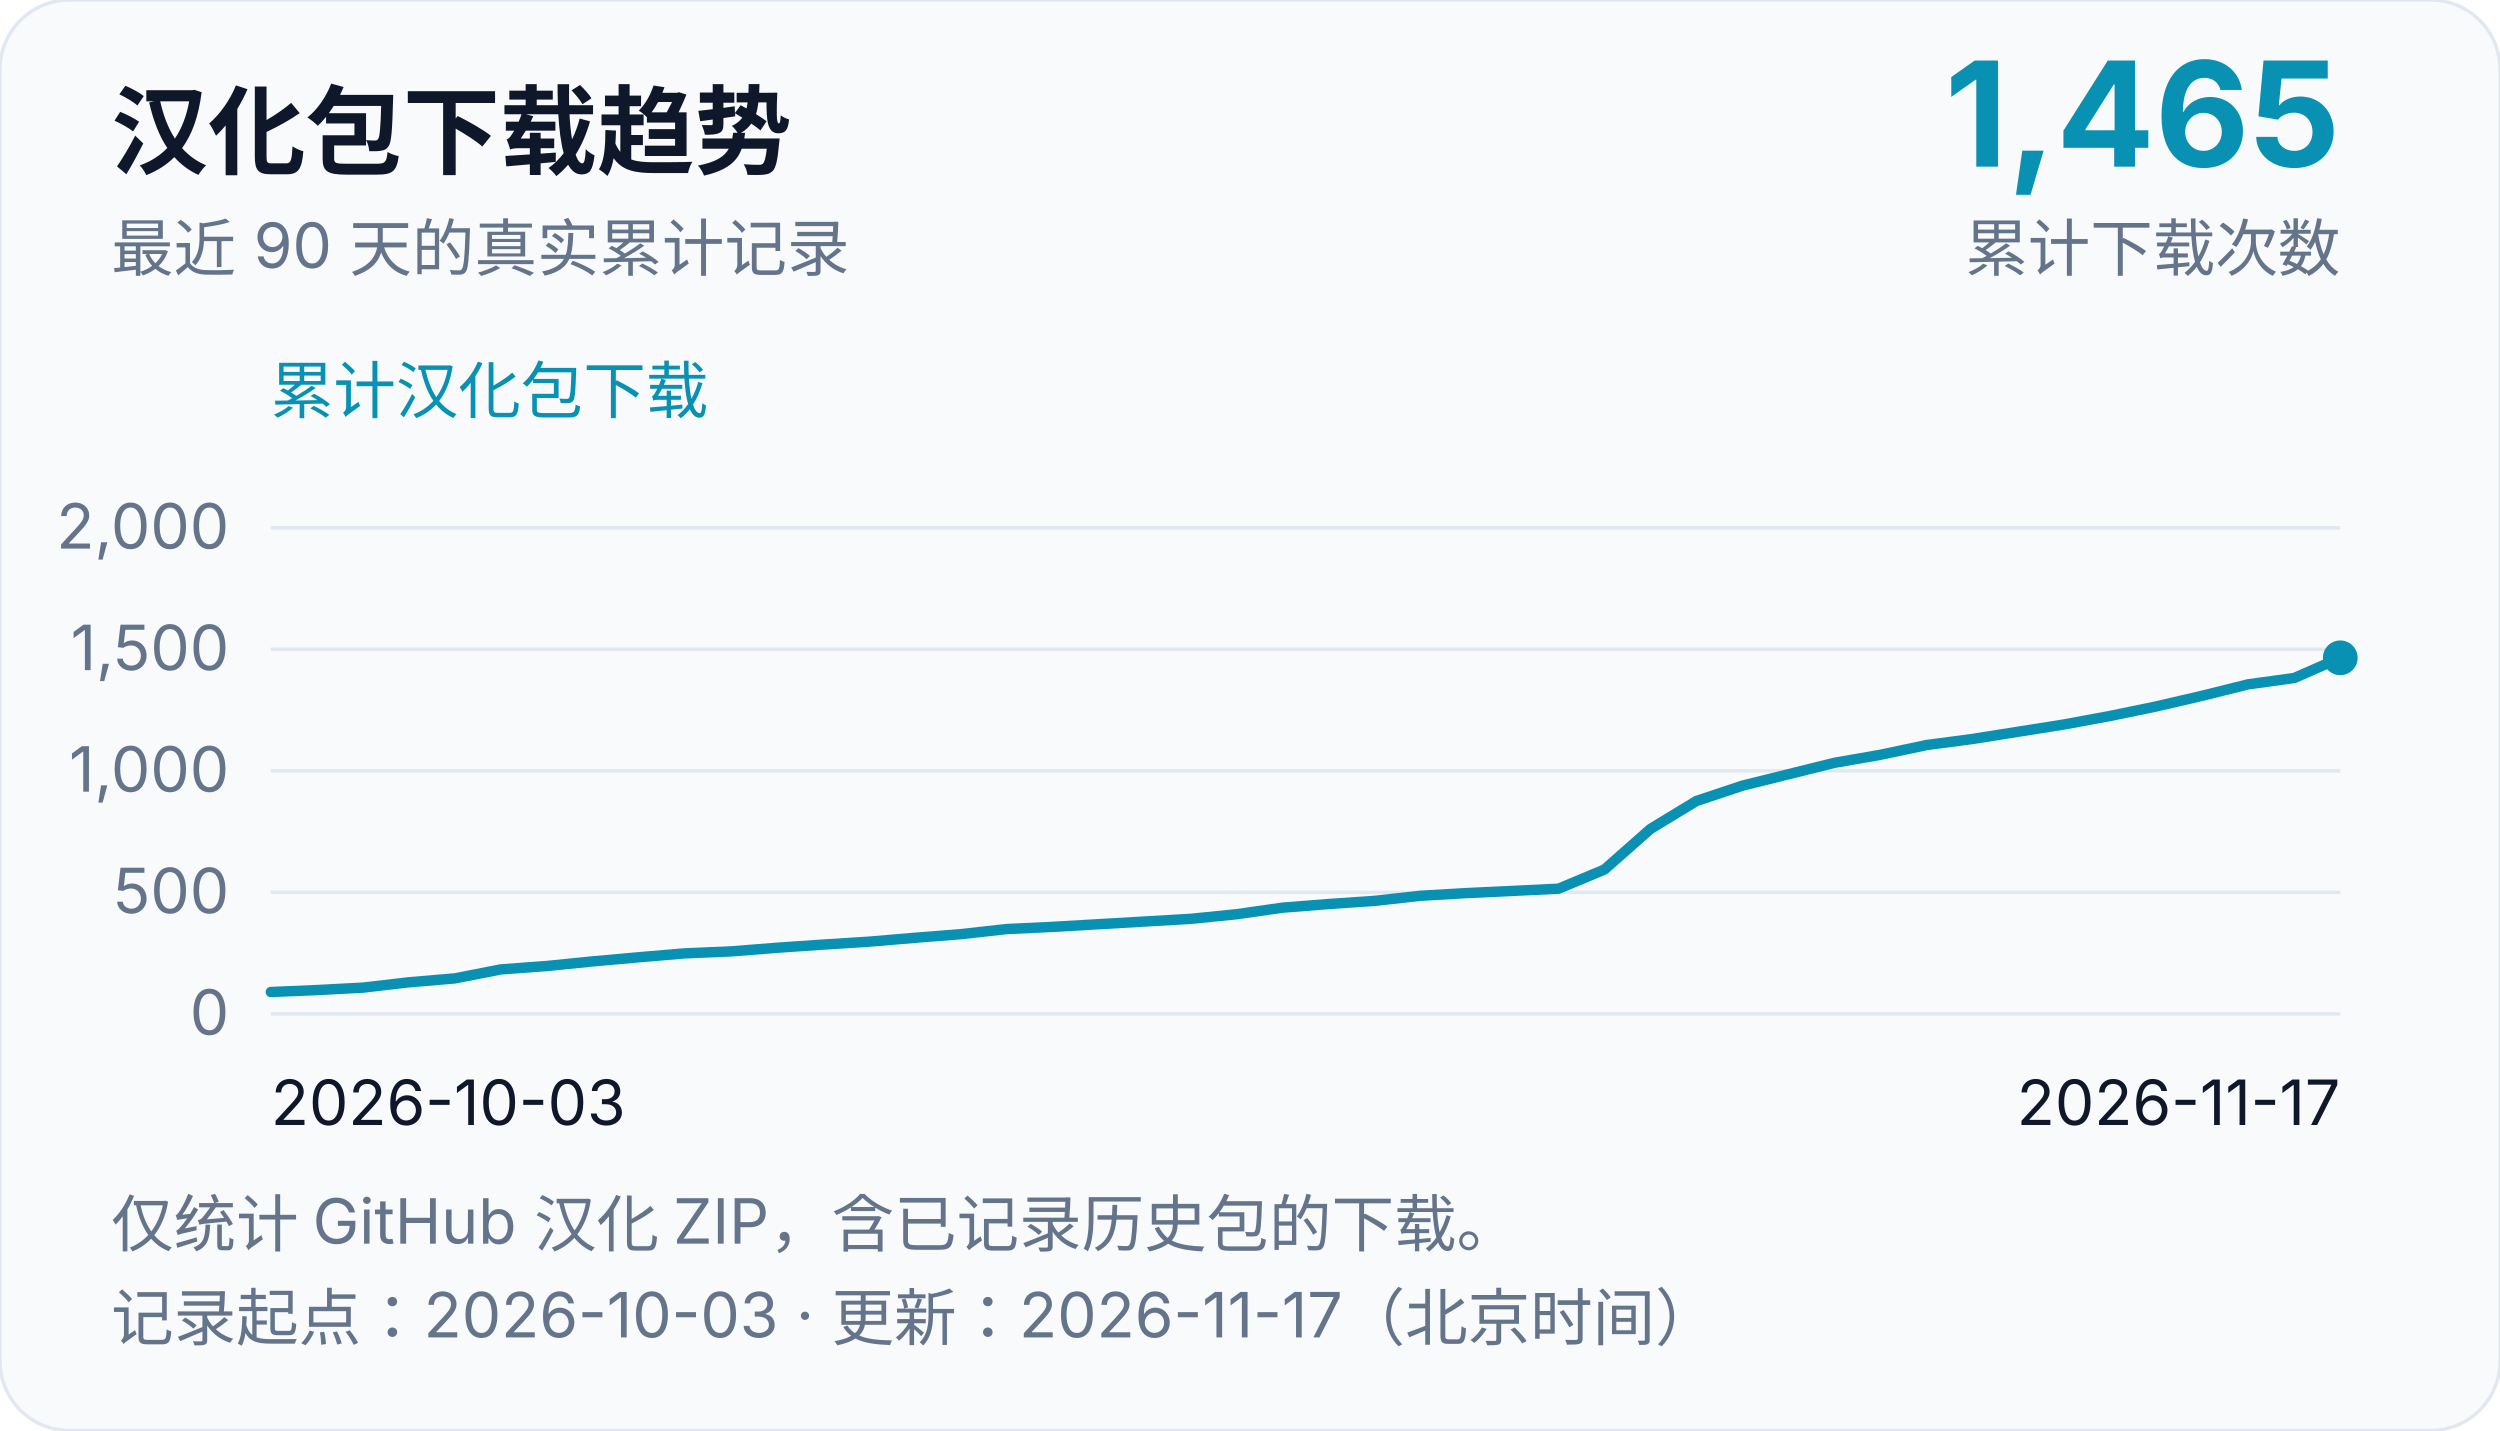
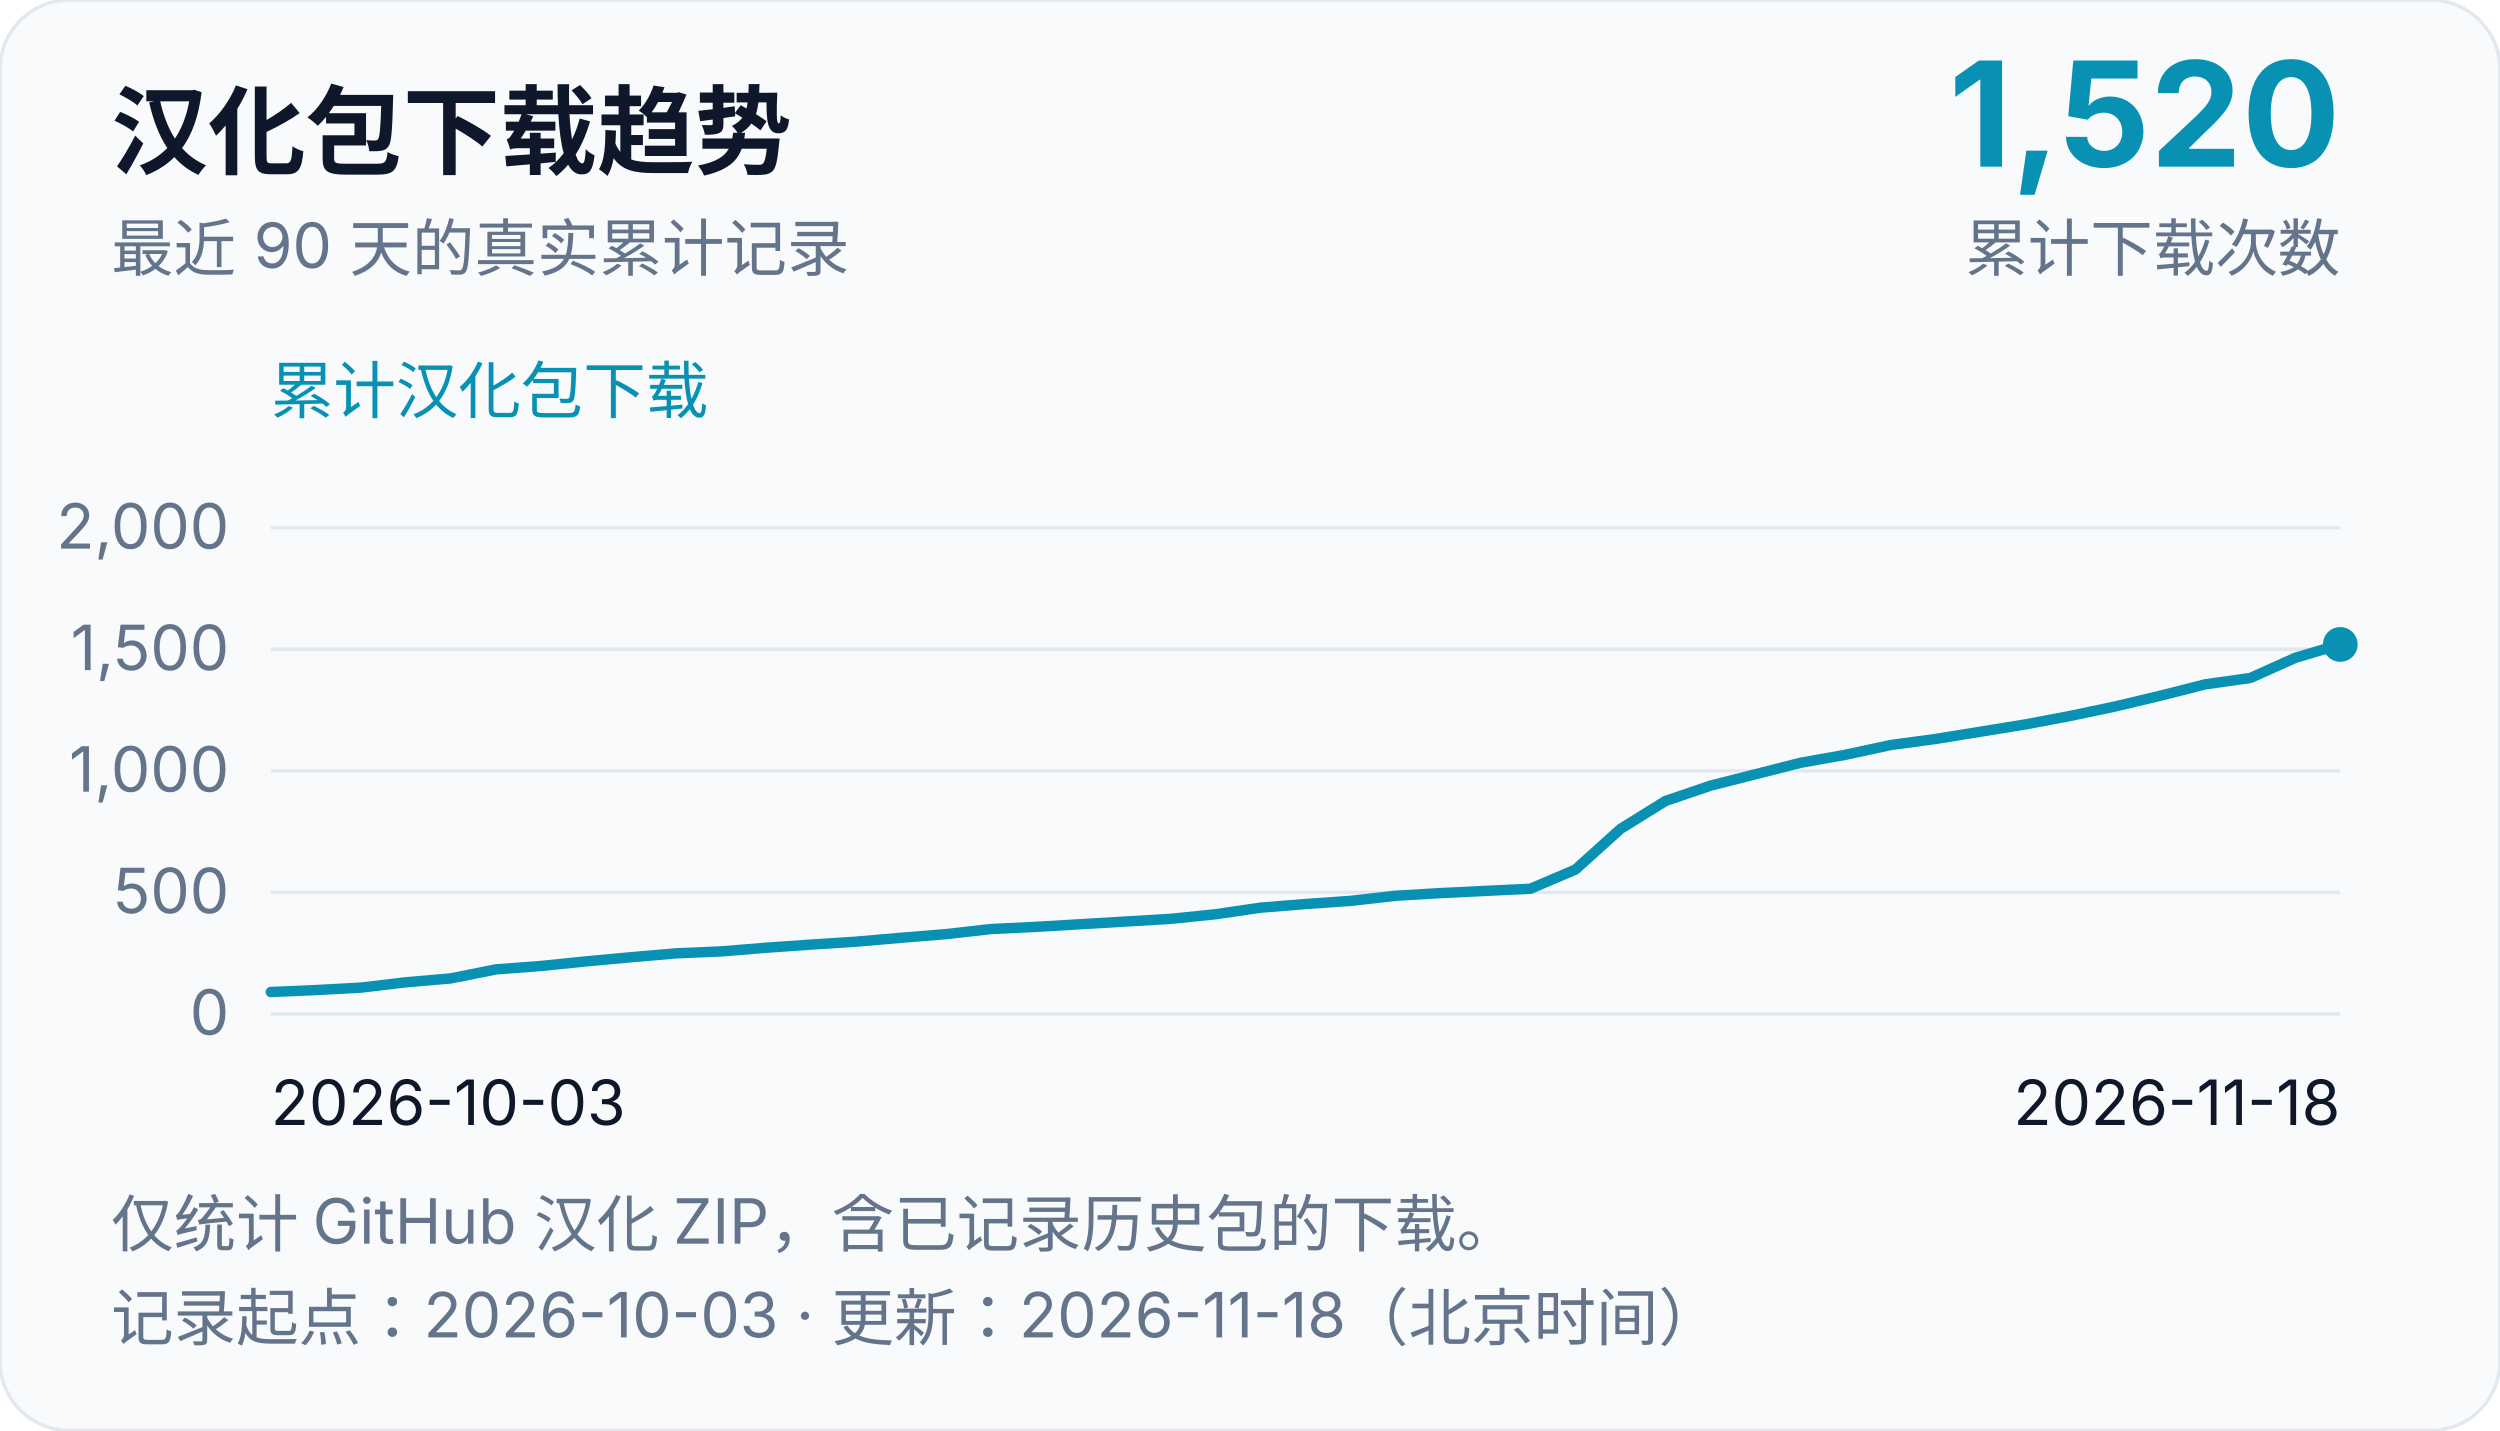
<svg xmlns="http://www.w3.org/2000/svg" width="720" height="412" viewBox="0 0 720 412" role="img" aria-labelledby="chart-title chart-desc">
  <rect width="720" height="412" rx="20" fill="#f8fafc" stroke="#e2e8f0" />
  <g font-family="system-ui, -apple-system, Segoe UI, Microsoft YaHei, sans-serif" fill="#0f172a">
    <text x="32" y="48" font-size="28" font-weight="700">汉化包下载趋势</text>
    <text x="32" y="78" font-size="18" fill="#64748b">最近 90 天的真实累计记录</text>
-     <text x="674" y="48" font-size="42" text-anchor="end" font-weight="700" fill="#0891b2">1,465</text>
+     <text x="674" y="48" font-size="42" text-anchor="end" font-weight="700" fill="#0891b2">1,520</text>
    <text x="674" y="78" font-size="18" text-anchor="end" fill="#64748b">累计下载次数</text>
    <text x="78" y="119" font-size="18" fill="#0891b2">累计汉化包下载</text>
    <line x1="78" y1="292.0" x2="674" y2="292.0" stroke="#e2e8f0" stroke-width="1" />
    <text x="66" y="298.0" font-size="18" text-anchor="end" fill="#64748b">0</text>
    <line x1="78" y1="257.0" x2="674" y2="257.0" stroke="#e2e8f0" stroke-width="1" />
    <text x="66" y="263.0" font-size="18" text-anchor="end" fill="#64748b">500</text>
    <line x1="78" y1="222.0" x2="674" y2="222.0" stroke="#e2e8f0" stroke-width="1" />
    <text x="66" y="228.0" font-size="18" text-anchor="end" fill="#64748b">1,000</text>
    <line x1="78" y1="187.0" x2="674" y2="187.0" stroke="#e2e8f0" stroke-width="1" />
    <text x="66" y="193.0" font-size="18" text-anchor="end" fill="#64748b">1,500</text>
    <line x1="78" y1="152.0" x2="674" y2="152.0" stroke="#e2e8f0" stroke-width="1" />
    <text x="66" y="158.0" font-size="18" text-anchor="end" fill="#64748b">2,000</text>
    <text x="78" y="324" font-size="18">2026-10-03</text>
-     <text x="674" y="324" font-size="18" text-anchor="end">2026-11-17</text>
-     <path d="M 78.0,285.7 L 91.24,285.14 L 104.49,284.44 L 117.73,282.9 L 130.98,281.78 L 144.22,279.19 L 157.47,278.21 L 170.71,276.88 L 183.96,275.69 L 197.2,274.57 L 210.44,274.01 L 223.69,272.96 L 236.93,272.05 L 250.18,271.21 L 263.42,270.09 L 276.67,269.04 L 289.91,267.57 L 303.16,266.94 L 316.4,266.17 L 329.64,265.4 L 342.89,264.63 L 356.13,263.3 L 369.38,261.41 L 382.62,260.36 L 395.87,259.45 L 409.11,257.98 L 422.36,257.21 L 435.6,256.58 L 448.84,255.95 L 462.09,250.42 L 475.33,238.73 L 488.58,230.68 L 501.82,226.27 L 515.07,222.98 L 528.31,219.69 L 541.56,217.38 L 554.8,214.58 L 568.04,212.83 L 581.29,210.73 L 594.53,208.63 L 607.78,206.18 L 621.02,203.45 L 634.27,200.37 L 647.51,197.08 L 660.76,195.26 L 674.0,189.45" fill="none" stroke="#0891b2" stroke-width="3" stroke-linejoin="round" stroke-linecap="round" />
-     <circle cx="674.0" cy="189.45" r="5" fill="#0891b2" />
+     <text x="674" y="324" font-size="18" text-anchor="end">2026-11-18</text>
+     <path d="M 78.0,285.7 L 90.96,285.14 L 103.91,284.44 L 116.87,282.9 L 129.83,281.78 L 142.78,279.19 L 155.74,278.21 L 168.7,276.88 L 181.65,275.69 L 194.61,274.57 L 207.57,274.01 L 220.52,272.96 L 233.48,272.05 L 246.43,271.21 L 259.39,270.09 L 272.35,269.04 L 285.3,267.57 L 298.26,266.94 L 311.22,266.17 L 324.17,265.4 L 337.13,264.63 L 350.09,263.3 L 363.04,261.41 L 376.0,260.36 L 388.96,259.45 L 401.91,257.98 L 414.87,257.21 L 427.83,256.58 L 440.78,255.95 L 453.74,250.42 L 466.7,238.73 L 479.65,230.68 L 492.61,226.27 L 505.57,222.98 L 518.52,219.69 L 531.48,217.38 L 544.43,214.58 L 557.39,212.83 L 570.35,210.73 L 583.3,208.63 L 596.26,206.18 L 609.22,203.45 L 622.17,200.37 L 635.13,197.08 L 648.09,195.26 L 661.04,189.45 L 674.0,185.6" fill="none" stroke="#0891b2" stroke-width="3" stroke-linejoin="round" stroke-linecap="round" />
+     <circle cx="674.0" cy="185.6" r="5" fill="#0891b2" />
    <text x="32" y="359" font-size="18" fill="#64748b">仅统计 GitHub 汉化 ZIP，含已记录历史包的下载。</text>
-     <text x="32" y="386" font-size="18" fill="#64748b">记录起点：2026-10-03 · 更新：2026-11-17（北京时间）</text>
+     <text x="32" y="386" font-size="18" fill="#64748b">记录起点：2026-10-03 · 更新：2026-11-18（北京时间）</text>
  </g>
</svg>
